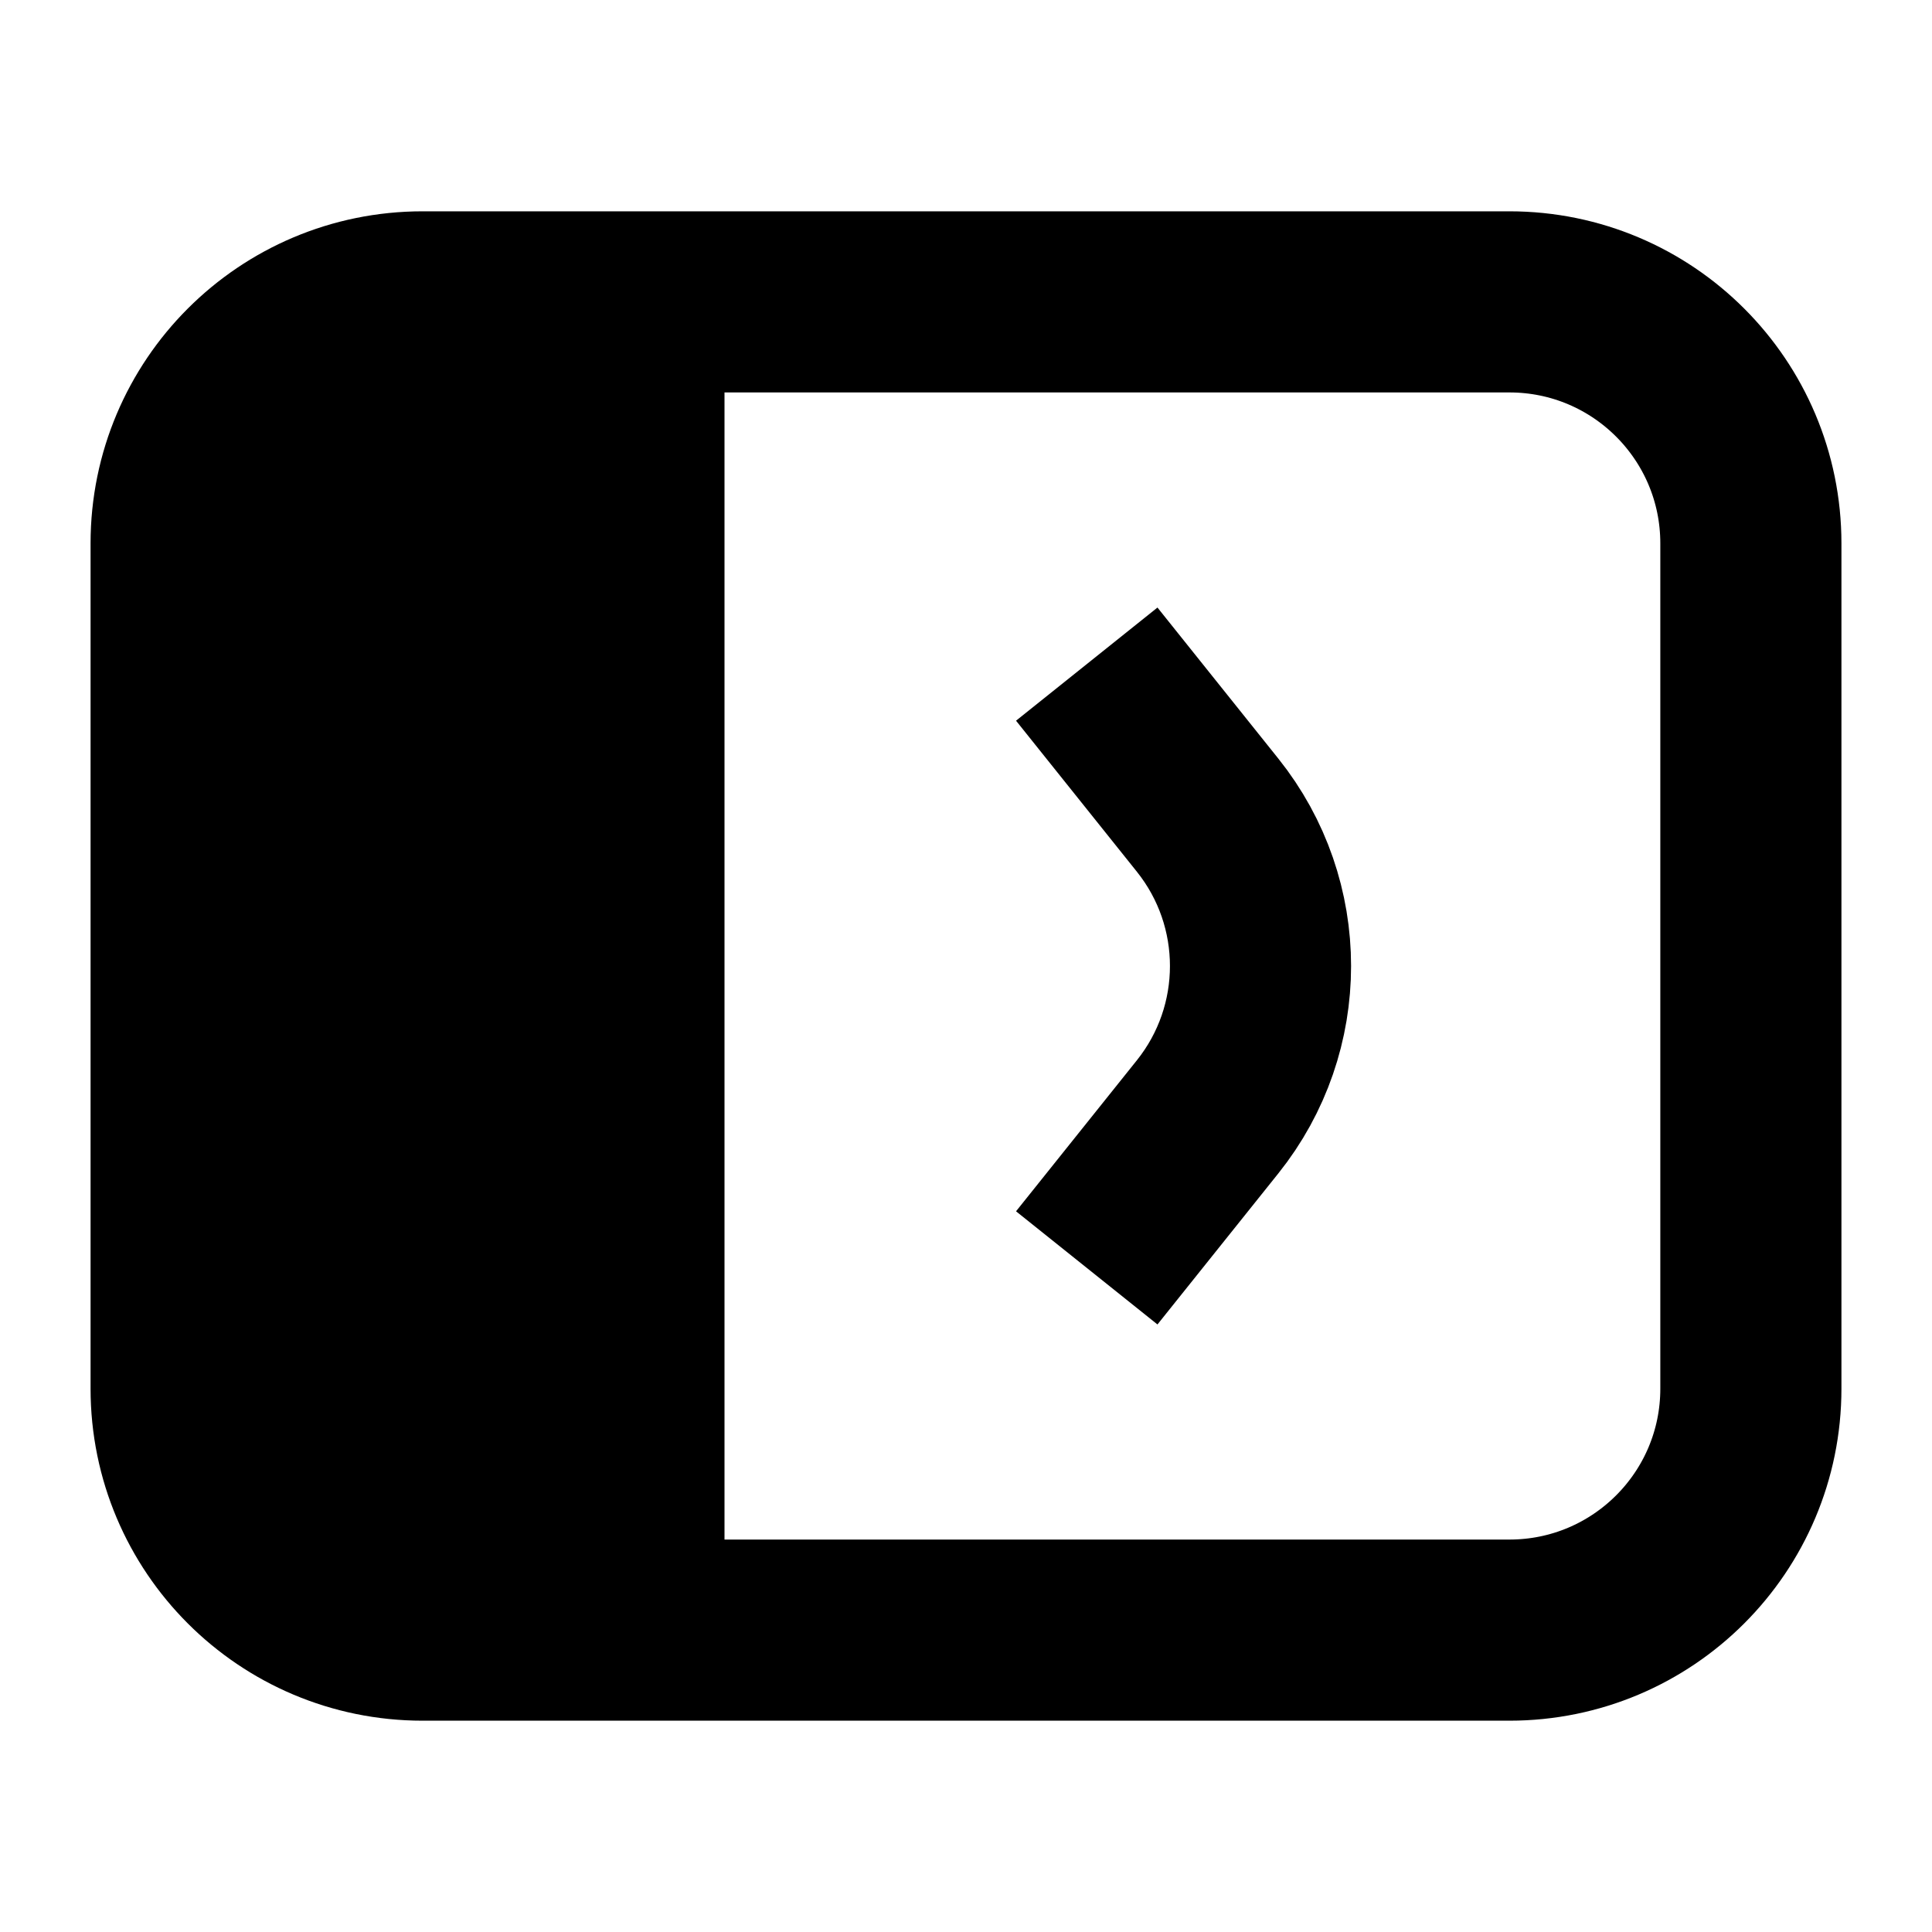
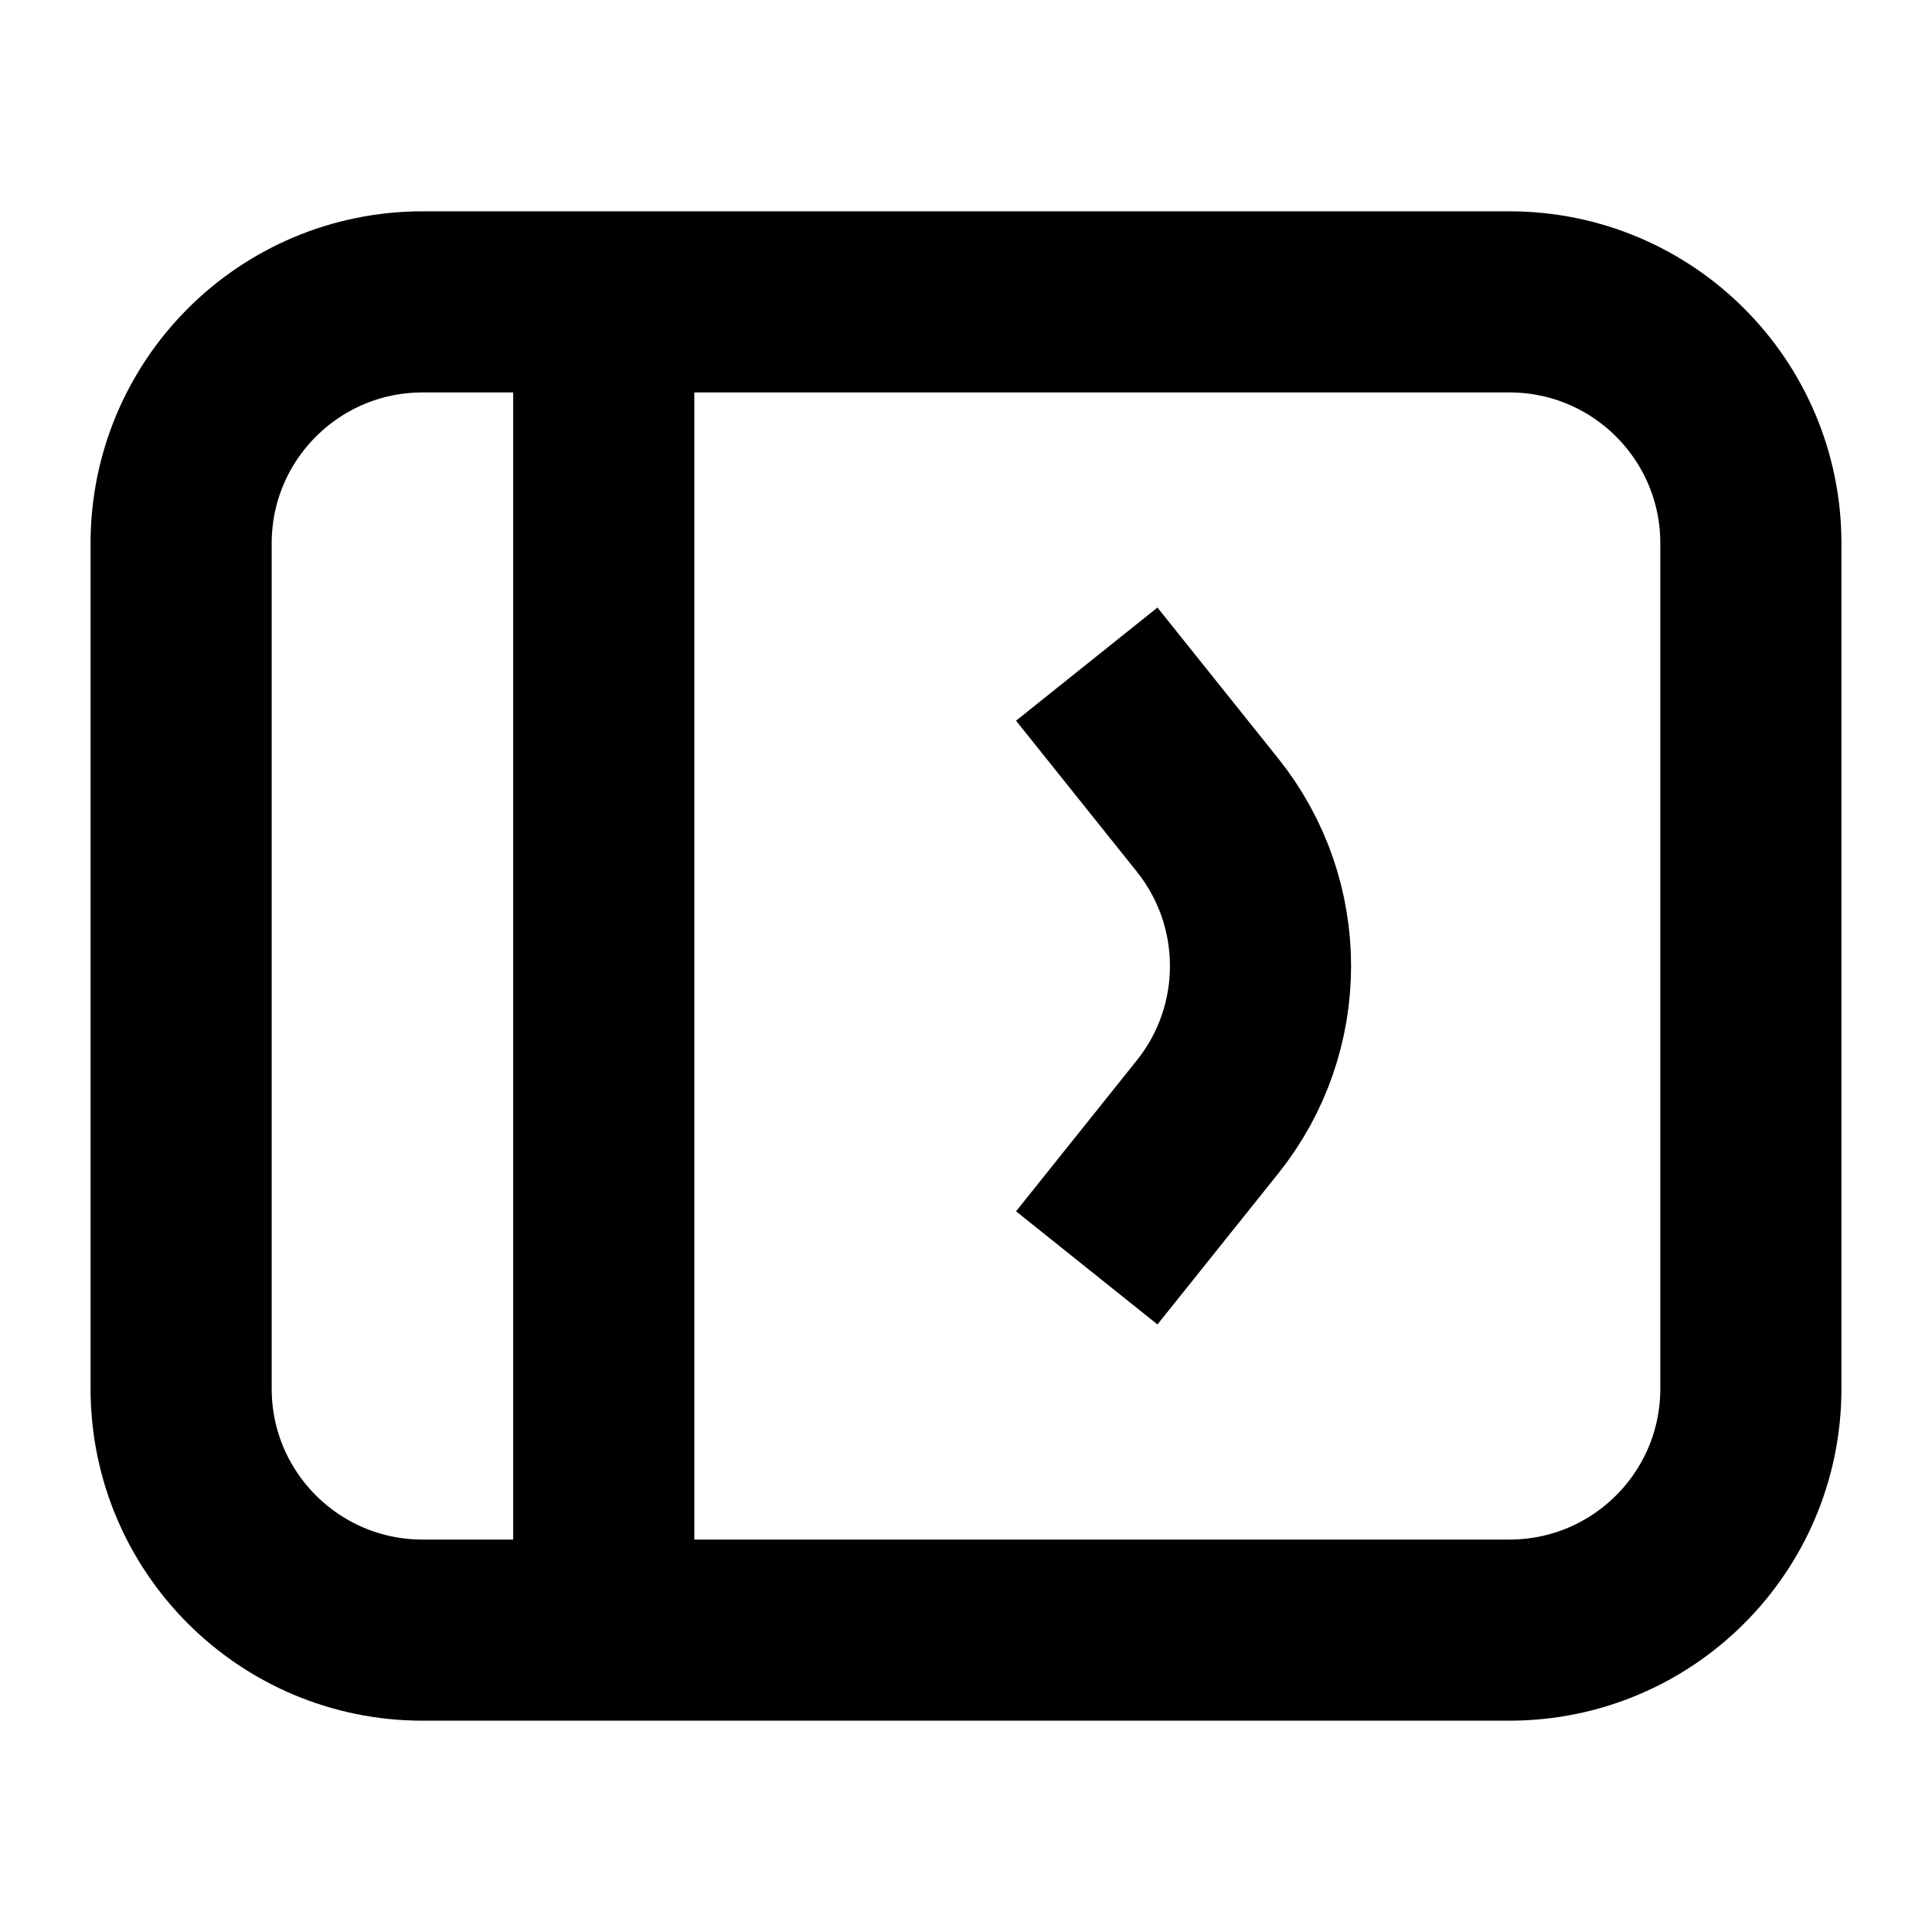
<svg xmlns="http://www.w3.org/2000/svg" width="100%" height="100%" viewBox="0 0 16 16" fill="none">
  <path d="M14.5 4.5V11.5C14.5 12.605 13.605 13.5 12.5 13.5H3.5C2.395 13.5 1.5 12.605 1.5 11.5V4.5C1.5 3.395 2.395 2.5 3.5 2.5H12.5C13.605 2.5 14.5 3.395 14.5 4.5Z" stroke="currentColor" stroke-width="1.5" vector-effect="non-scaling-stroke" />
  <path d="M9 10.5L10.001 9.249C10.585 8.519 10.585 7.481 10.001 6.751L9 5.5" stroke="currentColor" stroke-width="1.5" vector-effect="non-scaling-stroke" />
-   <path d="M1.5 4.5C1.5 3.395 2.395 2.5 3.5 2.5H6V13.5H3.5C2.395 13.5 1.5 12.605 1.5 11.5V4.5Z" fill="currentColor" vector-effect="non-scaling-stroke" />
+   <path d="M5 2.5V13.5" stroke="currentColor" stroke-width="1.5" vector-effect="non-scaling-stroke" />
</svg>
